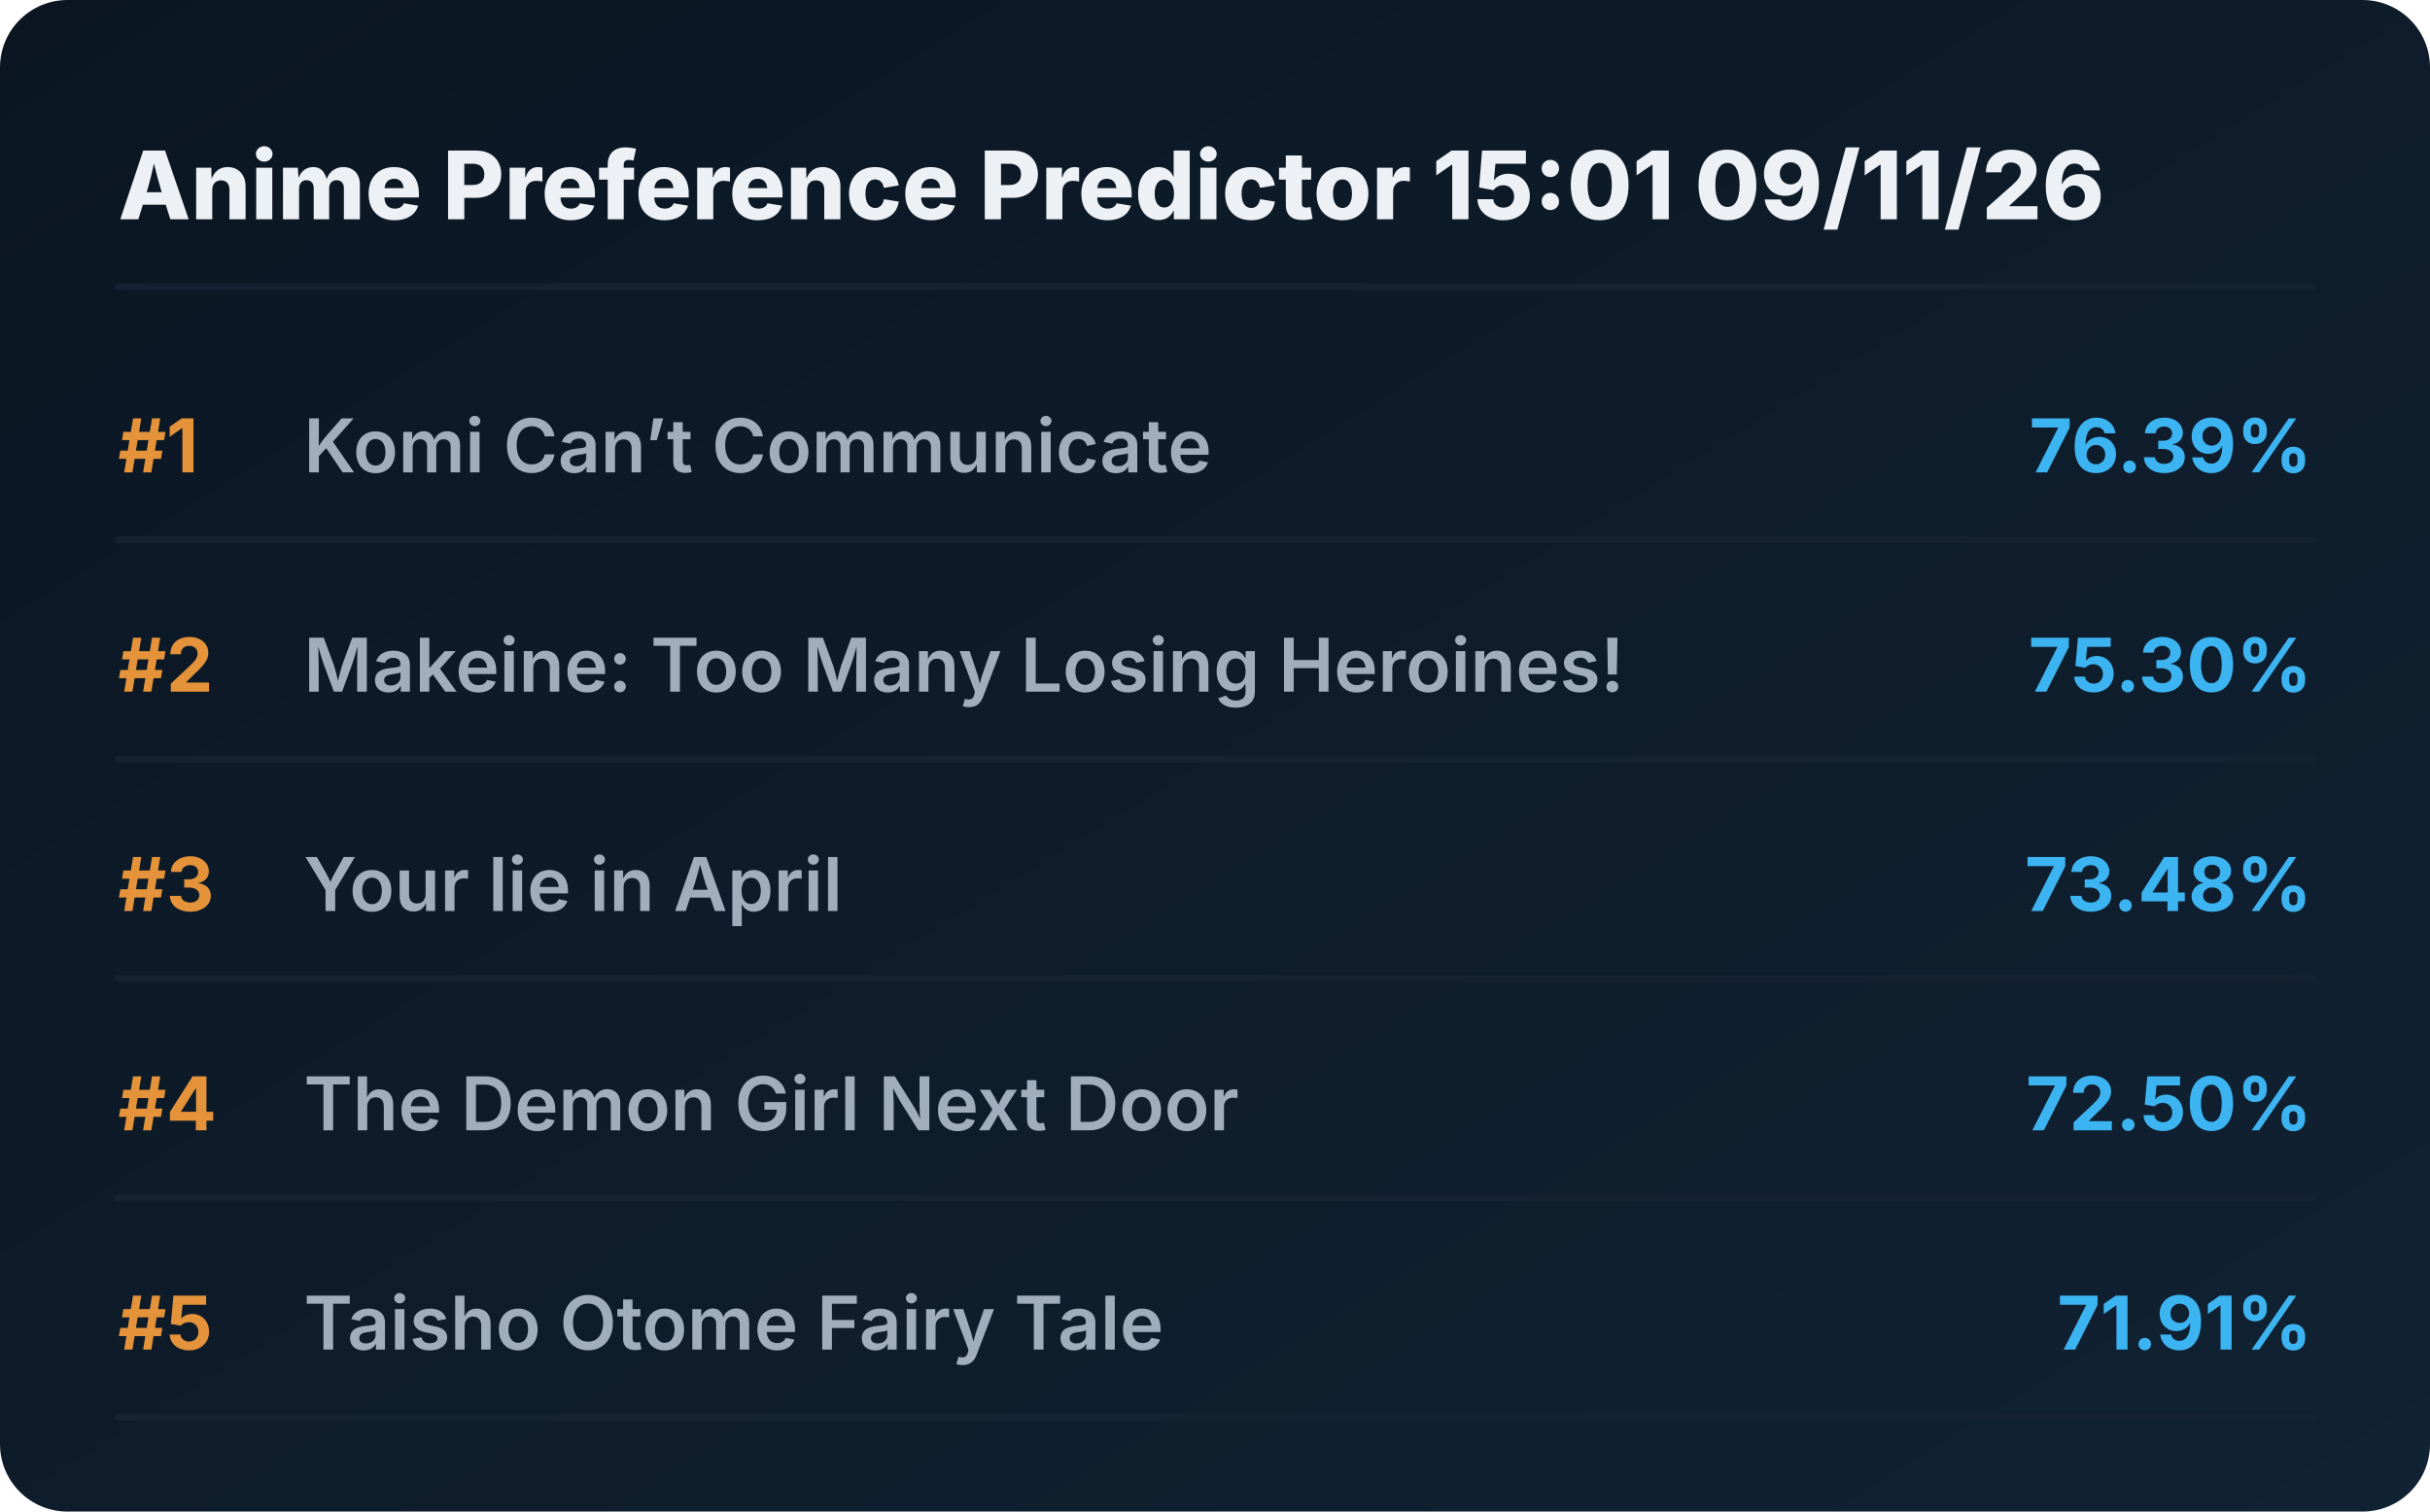
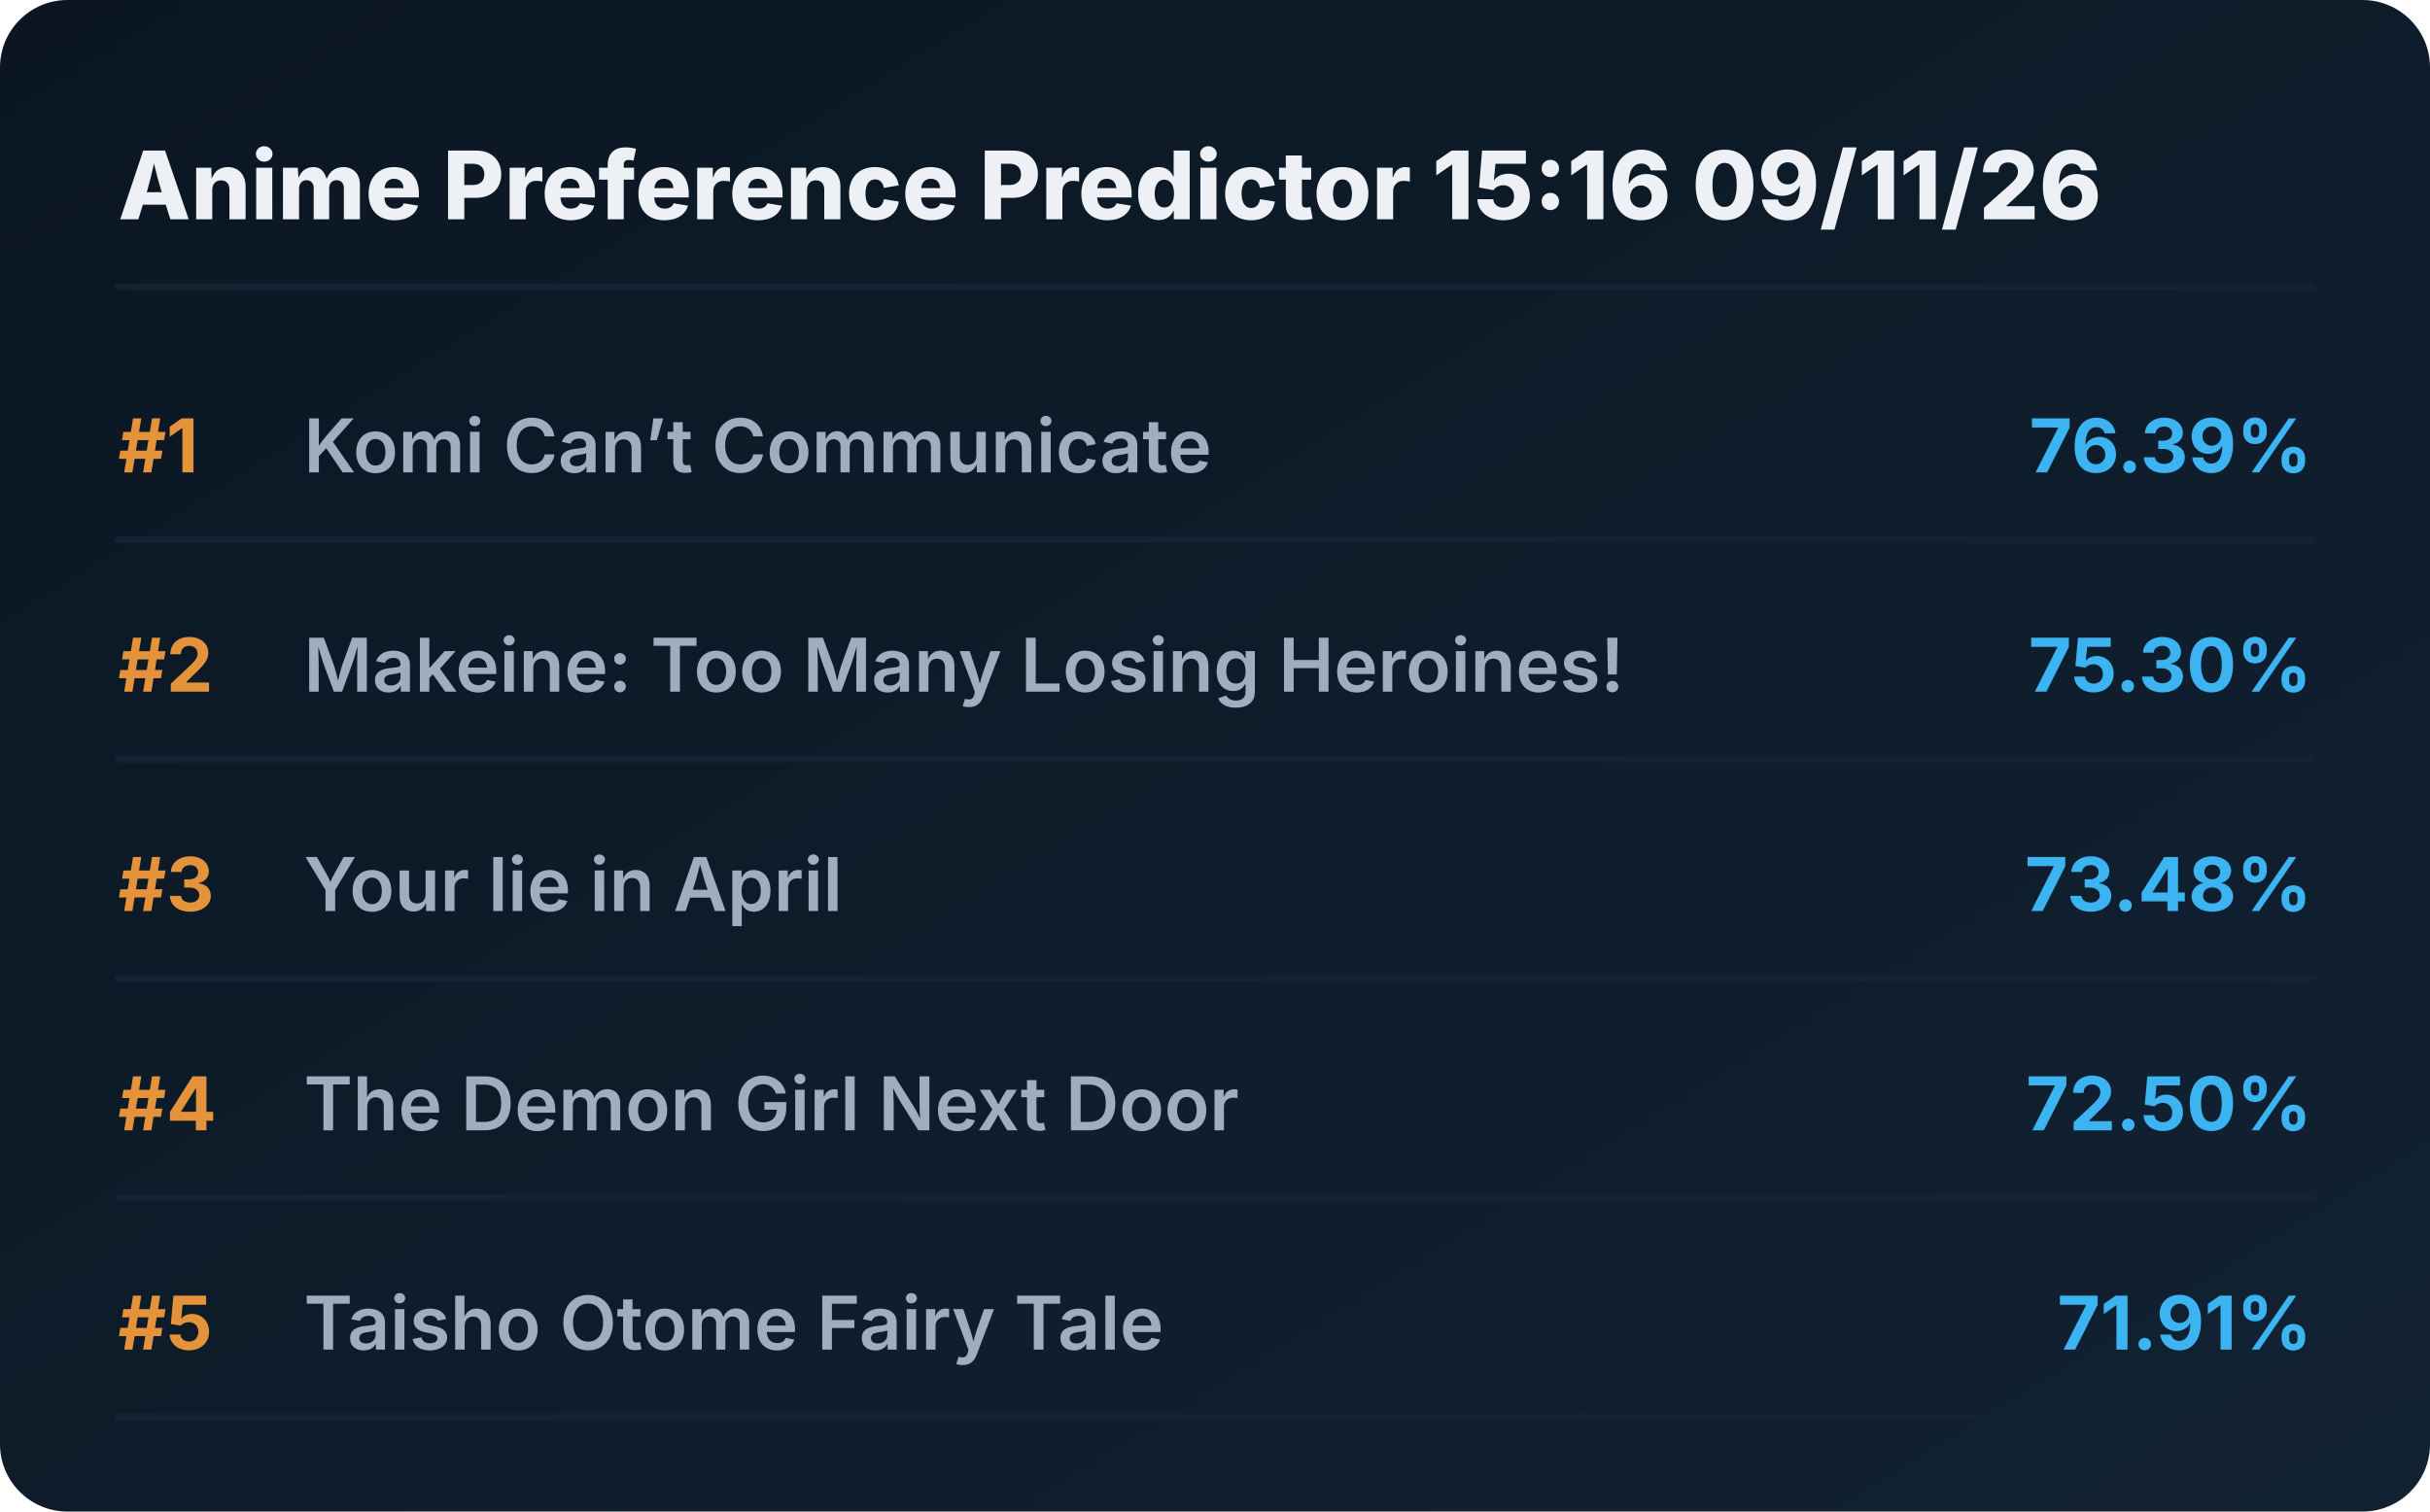
<svg xmlns="http://www.w3.org/2000/svg" viewBox="0 0 720 448" preserveAspectRatio="xMidYMid meet" style="width: 100%; height: auto; max-width: 720px;">
  <defs>
    <linearGradient id="boxGrad" x1="0%" y1="0%" x2="100%" y2="100%">
      <stop offset="0%" stop-color="#0b1622" />
      <stop offset="100%" stop-color="#112233" />
    </linearGradient>
    <clipPath id="titleClip">
      <rect x="90" y="0" width="510" height="100%" />
    </clipPath>
  </defs>
  <style>
    .bg { fill: url(#boxGrad); rx: 20px; }
    .header { font-family: 'Overpass', 'Inter', system-ui, sans-serif; font-weight: 800; font-size: 28px; fill: #edf1f5; }
    .rank { font-family: 'Overpass', 'Inter', system-ui, sans-serif; font-weight: 700; font-size: 22px; fill: #e5933a; }
    .title { font-family: 'Overpass', 'Inter', system-ui, sans-serif; font-weight: 600; font-size: 22px; fill: #9fadbd; }
    .score { font-family: 'Overpass', 'Inter', system-ui, sans-serif; font-weight: 700; font-size: 22px; fill: #3db4f2; }
    .line { stroke: #152232; stroke-width: 2; stroke-linecap: round; }
  </style>
  <rect class="bg" width="720" height="448" />
-   <text x="35" y="65" class="header">Anime Preference Predictor 15:01 09/11/26</text>
+   <text x="35" y="65" class="header">Anime Preference Predictor 15:16 09/11/26</text>
  <line x1="35" y1="85" x2="685" y2="85" class="line" />
  <g transform="translate(0, 0)">
    <text x="35" y="140" class="rank">#1</text>
    <text x="90" y="140" class="title">Komi Can’t Communicate</text>
    <text x="685" y="140" class="score" text-anchor="end">76.39%</text>
    <line x1="35" y1="160" x2="685" y2="160" class="line" />
  </g>
  <g transform="translate(0, 65)">
    <text x="35" y="140" class="rank">#2</text>
    <text x="90" y="140" class="title">Makeine: Too Many Losing Heroines!</text>
    <text x="685" y="140" class="score" text-anchor="end">75.30%</text>
    <line x1="35" y1="160" x2="685" y2="160" class="line" />
  </g>
  <g transform="translate(0, 130)">
    <text x="35" y="140" class="rank">#3</text>
    <text x="90" y="140" class="title">Your lie in April</text>
    <text x="685" y="140" class="score" text-anchor="end">73.48%</text>
    <line x1="35" y1="160" x2="685" y2="160" class="line" />
  </g>
  <g transform="translate(0, 195)">
    <text x="35" y="140" class="rank">#4</text>
    <text x="90" y="140" class="title">The Demon Girl Next Door</text>
    <text x="685" y="140" class="score" text-anchor="end">72.50%</text>
    <line x1="35" y1="160" x2="685" y2="160" class="line" />
  </g>
  <g transform="translate(0, 260)">
    <text x="35" y="140" class="rank">#5</text>
    <text x="90" y="140" class="title">Taisho Otome Fairy Tale</text>
    <text x="685" y="140" class="score" text-anchor="end">71.91%</text>
    <line x1="35" y1="160" x2="685" y2="160" class="line" />
  </g>
</svg>
